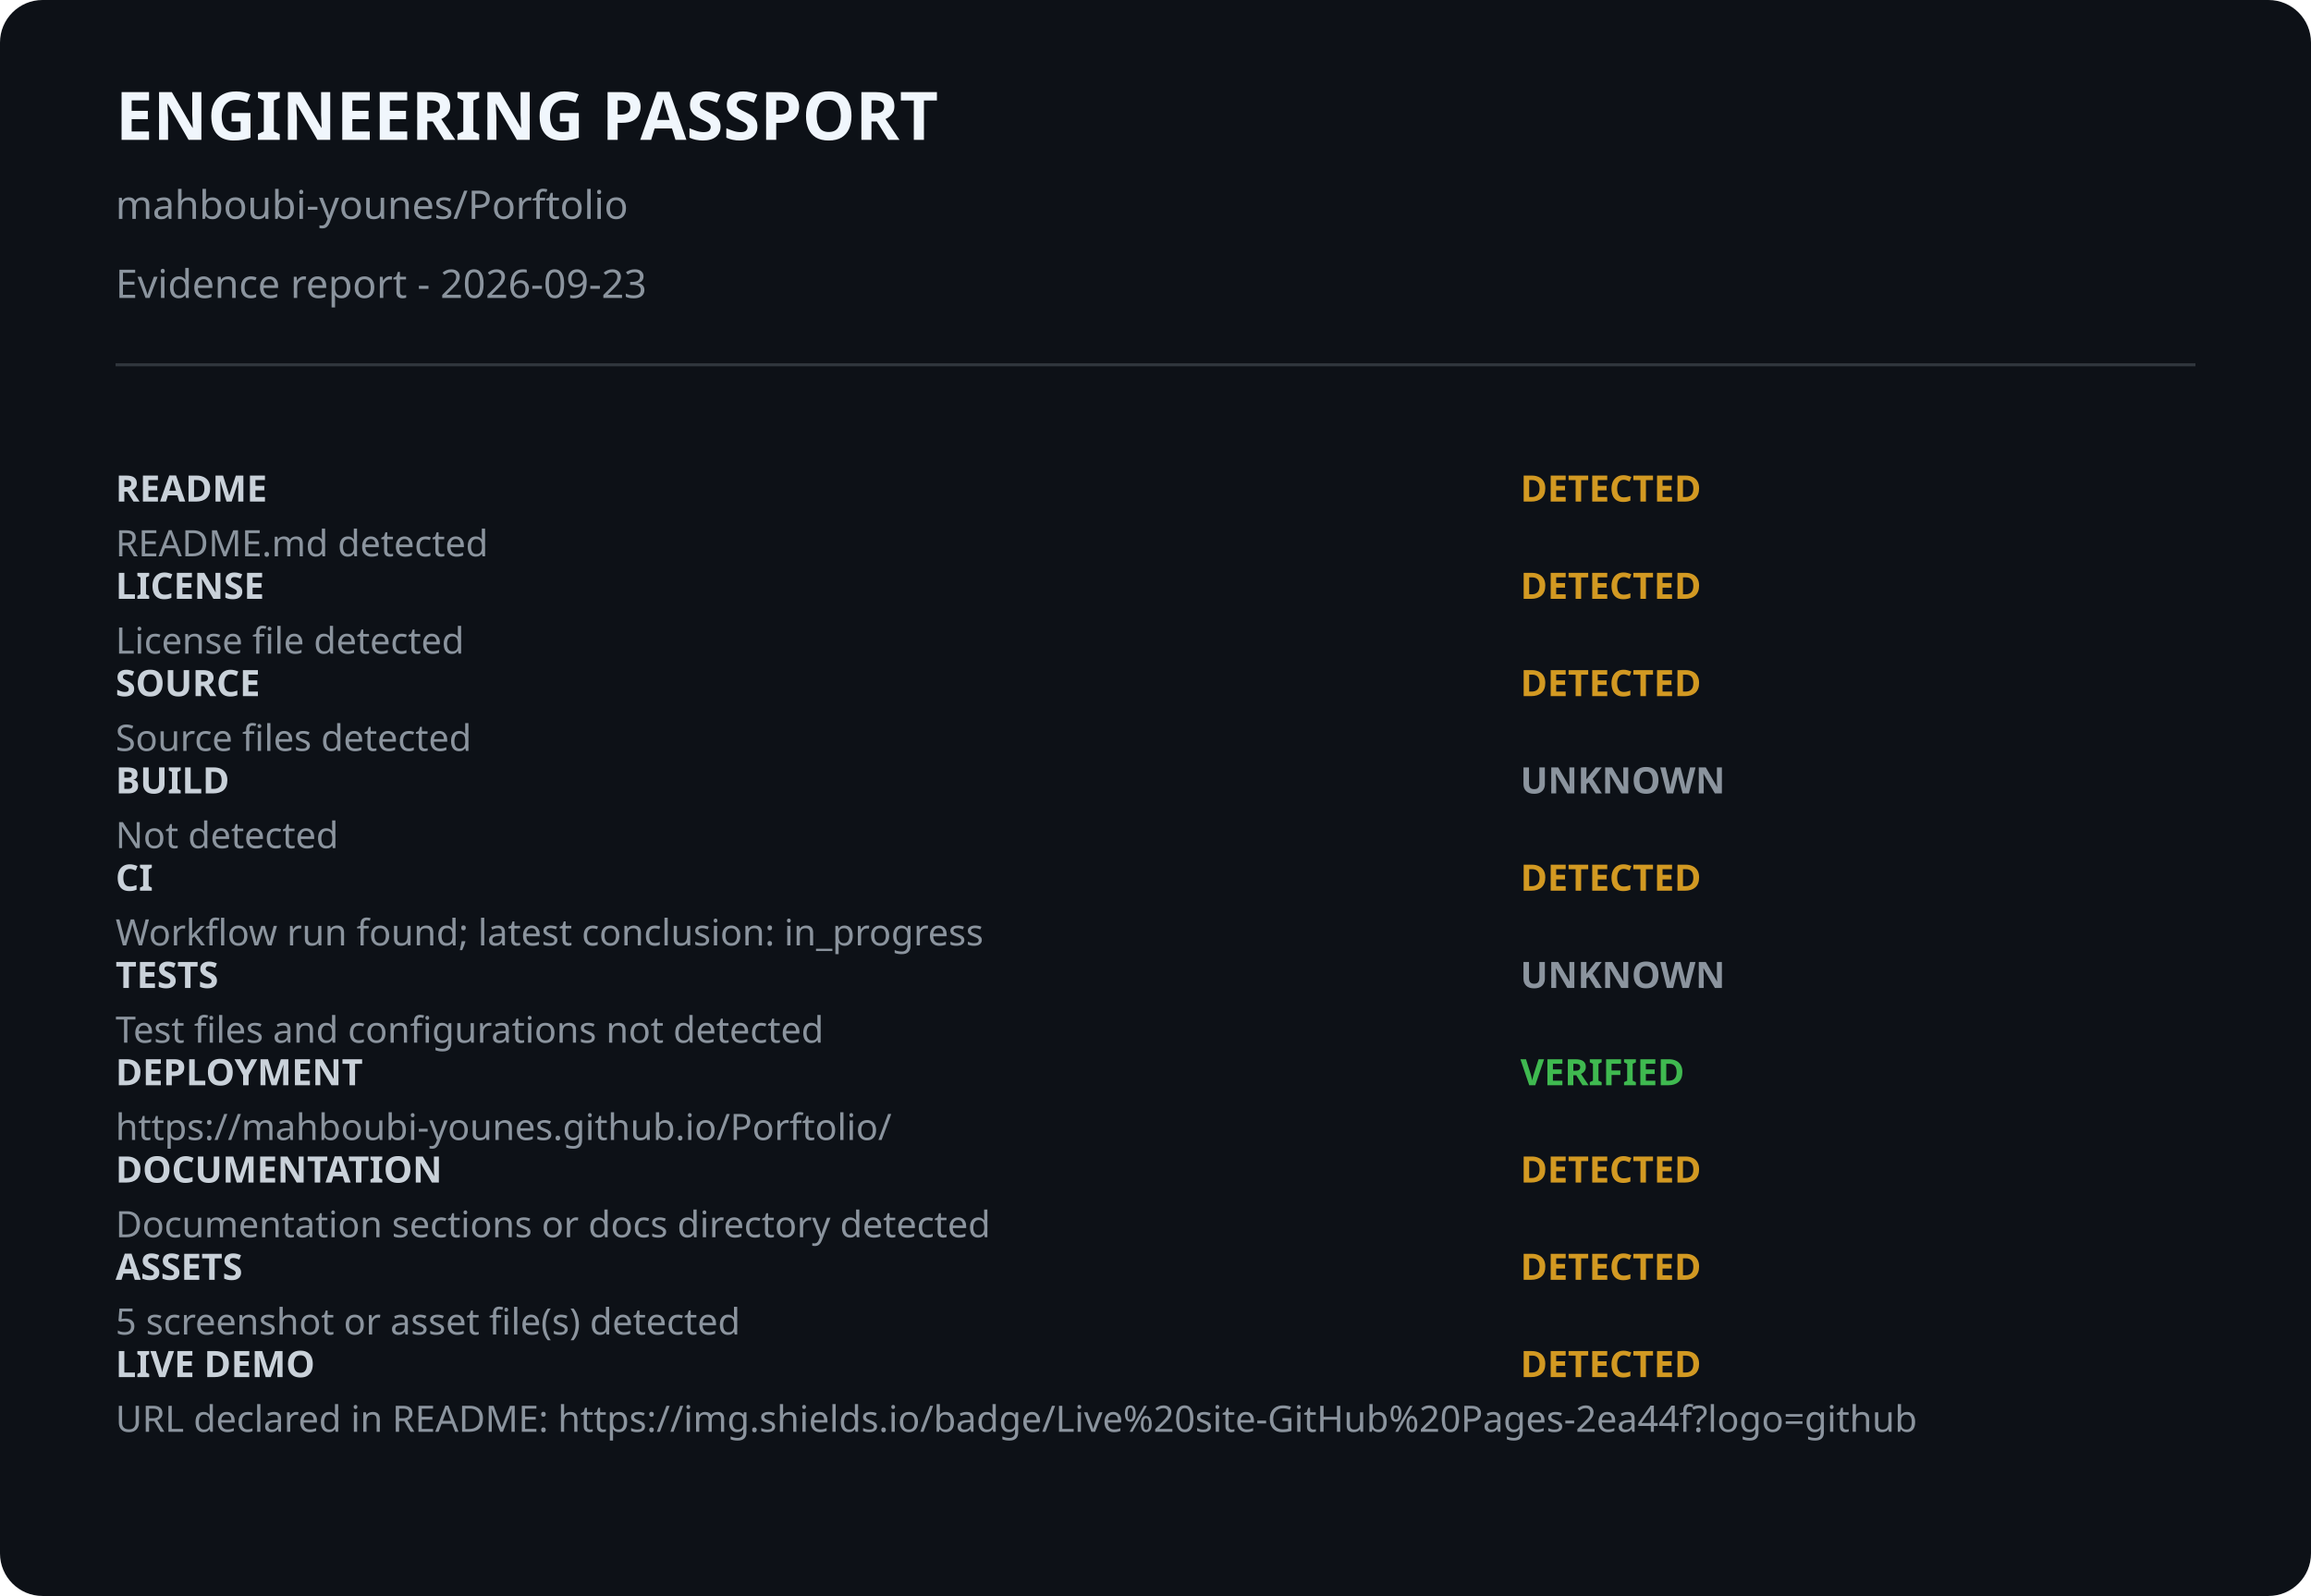
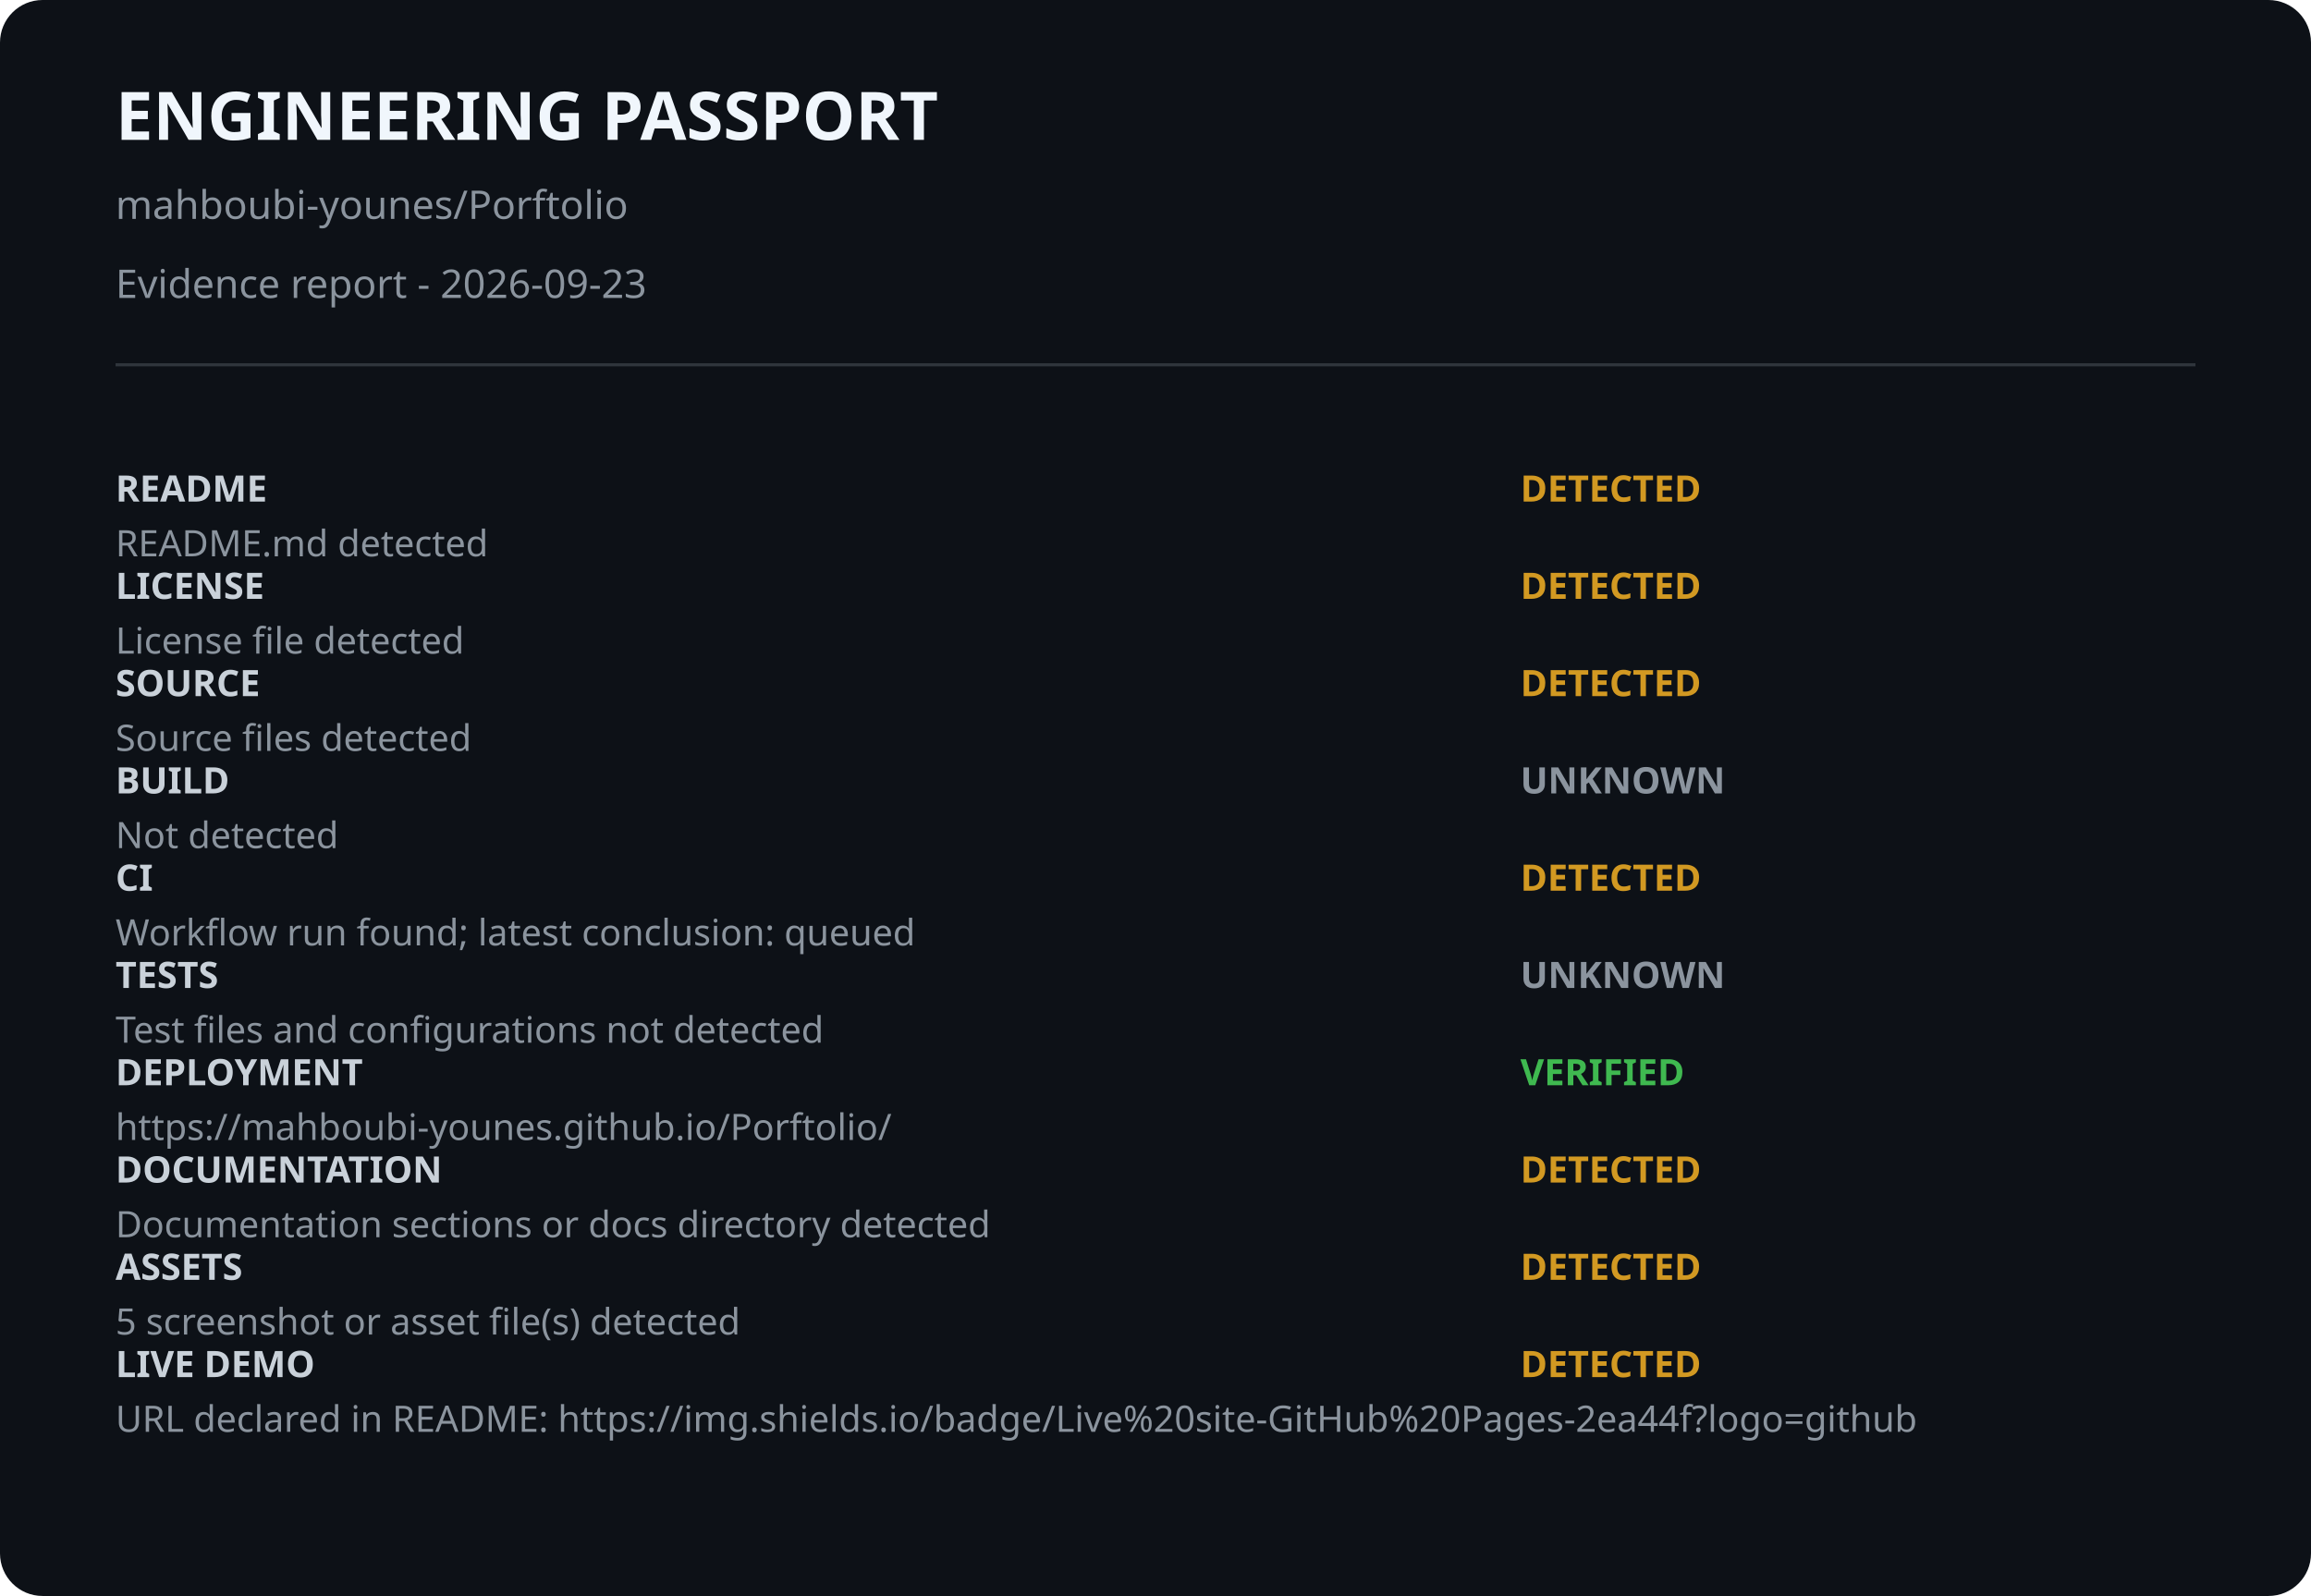
<svg xmlns="http://www.w3.org/2000/svg" width="760" height="525" viewBox="0 0 760 525">
  <style>.bg{fill:#0d1117}.title{fill:#f0f6fc;font:700 22px system-ui}.sub{fill:#8b949e;font:13px system-ui}.label{fill:#c9d1d9;font:600 12px ui-monospace}.detail{fill:#8b949e;font:12px system-ui}.state{font:700 12px ui-monospace}.verified{fill:#3fb950}.detected{fill:#d29922}.unknown{fill:#8b949e}.rule{stroke:#30363d}</style>
  <rect class="bg" width="100%" height="100%" rx="14" />
  <text x="38" y="46" class="title">ENGINEERING PASSPORT</text>
  <text x="38" y="72" class="sub">mahboubi-younes/Porftolio</text>
  <text x="38" y="98" class="sub">Evidence report - 2026-09-23</text>
  <line x1="38" y1="120" x2="722" y2="120" class="rule" />
  <text x="38" y="165" class="label">README</text>
  <text x="500" y="165" class="state detected">DETECTED</text>
  <text x="38" y="183" class="detail">README.md detected</text>
  <text x="38" y="197" class="label">LICENSE</text>
  <text x="500" y="197" class="state detected">DETECTED</text>
  <text x="38" y="215" class="detail">License file detected</text>
  <text x="38" y="229" class="label">SOURCE</text>
  <text x="500" y="229" class="state detected">DETECTED</text>
  <text x="38" y="247" class="detail">Source files detected</text>
  <text x="38" y="261" class="label">BUILD</text>
  <text x="500" y="261" class="state unknown">UNKNOWN</text>
  <text x="38" y="279" class="detail">Not detected</text>
  <text x="38" y="293" class="label">CI</text>
  <text x="500" y="293" class="state detected">DETECTED</text>
-   <text x="38" y="311" class="detail">Workflow run found; latest conclusion: in_progress</text>
+   <text x="38" y="311" class="detail">Workflow run found; latest conclusion: queued</text>
  <text x="38" y="325" class="label">TESTS</text>
  <text x="500" y="325" class="state unknown">UNKNOWN</text>
  <text x="38" y="343" class="detail">Test files and configurations not detected</text>
  <text x="38" y="357" class="label">DEPLOYMENT</text>
  <text x="500" y="357" class="state verified">VERIFIED</text>
  <text x="38" y="375" class="detail">https://mahboubi-younes.github.io/Porftolio/</text>
  <text x="38" y="389" class="label">DOCUMENTATION</text>
  <text x="500" y="389" class="state detected">DETECTED</text>
  <text x="38" y="407" class="detail">Documentation sections or docs directory detected</text>
  <text x="38" y="421" class="label">ASSETS</text>
  <text x="500" y="421" class="state detected">DETECTED</text>
  <text x="38" y="439" class="detail">5 screenshot or asset file(s) detected</text>
  <text x="38" y="453" class="label">LIVE DEMO</text>
  <text x="500" y="453" class="state detected">DETECTED</text>
  <text x="38" y="471" class="detail">URL declared in README: https://img.shields.io/badge/Live%20site-GitHub%20Pages-2ea44f?logo=github</text>
</svg>
